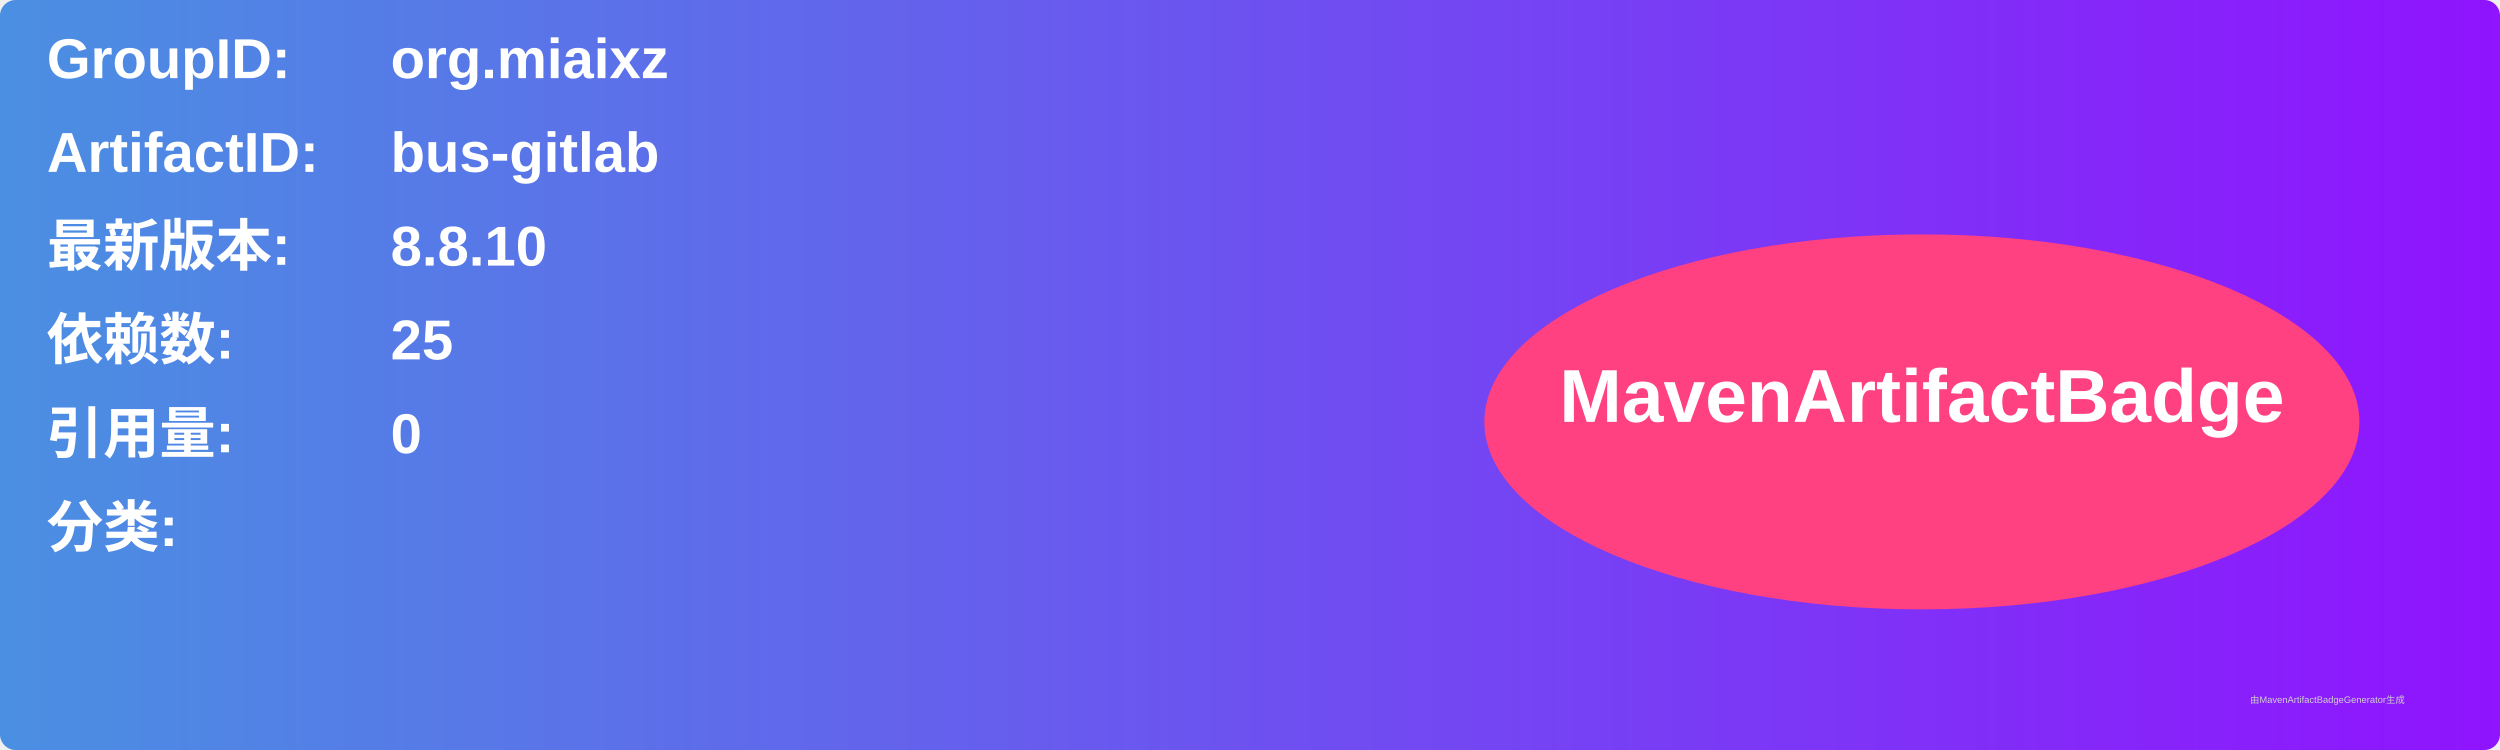
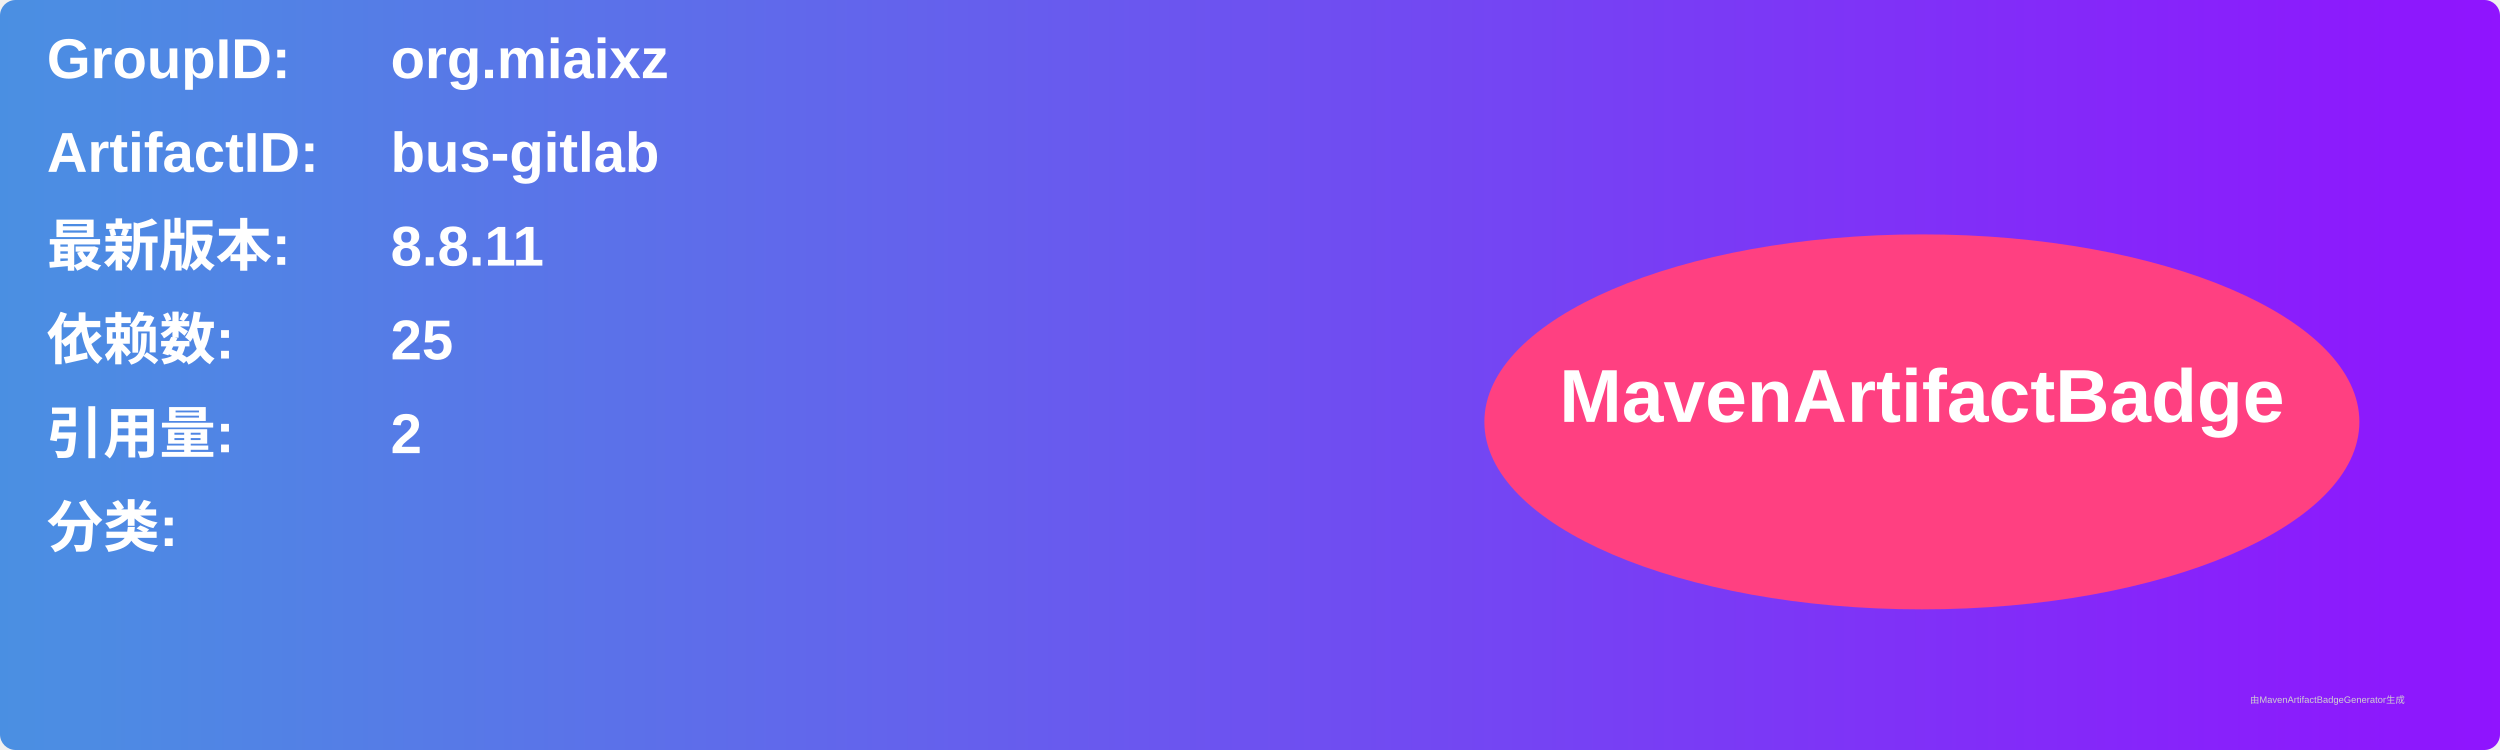
<svg xmlns="http://www.w3.org/2000/svg" width="800" height="240" viewBox="0 0 800 240">
  <linearGradient id="grad" x1="0%" y1="0%" x2="100%" y2="0%">
    <stop offset="0%" stop-color="#4a90e2" />
    <stop offset="100%" stop-color="#9013fe" />
  </linearGradient>
  <rect width="100%" height="100%" rx="5" ry="5" fill="url(#grad)" />
  <g transform="translate(15, 15)">
    <text x="0" y="10" font-family="Arial" font-size="18" fill="white" font-weight="bold" width="260">GroupID:</text>
    <text x="110" y="10" font-family="Arial" font-size="18" fill="white" font-weight="bold" width="460">org.miaixz</text>
    <text x="0" y="40" font-family="Arial" font-size="18" fill="white" font-weight="bold" width="260">ArtifactID:</text>
    <text x="110" y="40" font-family="Arial" font-size="18" fill="white" font-weight="bold" width="460">bus-gitlab</text>
    <text x="0" y="70" font-family="Arial" font-size="18" fill="white" font-weight="bold">最新版本:</text>
    <text x="110" y="70" font-family="Arial" font-size="18" fill="white" font-weight="bold">
-       <tspan font-weight="bold">8.8.10</tspan>
+       <tspan font-weight="bold">8.8.11</tspan>
    </text>
    <text x="0" y="100" font-family="Arial" font-size="18" fill="white" font-weight="bold">依赖数: </text>
    <text x="110" y="100" font-family="Arial" font-size="18" fill="white">
      <tspan font-weight="bold">25</tspan>
    </text>
    <text x="0" y="130" font-family="Arial" font-size="18" fill="white" font-weight="bold">引用量: </text>
    <text x="110" y="130" font-family="Arial" font-size="18" fill="white">
-       <tspan font-weight="bold">0</tspan>
+       <tspan font-weight="bold">2</tspan>
    </text>
    <text x="0" y="160" font-family="Arial" font-size="18" fill="white" font-weight="bold">分类:</text>
    <text x="10" y="190" font-family="Arial" font-size="10" fill="white">
      <tspan font-weight="bold" />
    </text>
    <ellipse cx="600" cy="120" rx="140" ry="60" fill="#ff4081" />
    <text x="600" y="120" text-anchor="middle" font-family="Arial" font-size="24" fill="white" font-weight="bold">MavenArtifactBadge</text>
  </g>
  <text x="720" y="225" font-family="Arial" font-size="3" fill="#d0d0d0">由MavenArtifactBadgeGenerator生成</text>
</svg>
